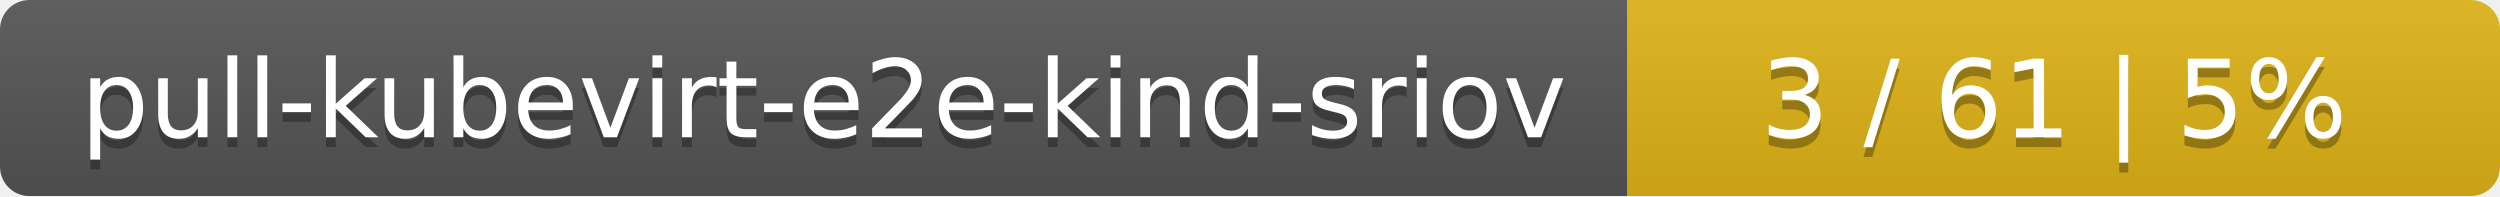
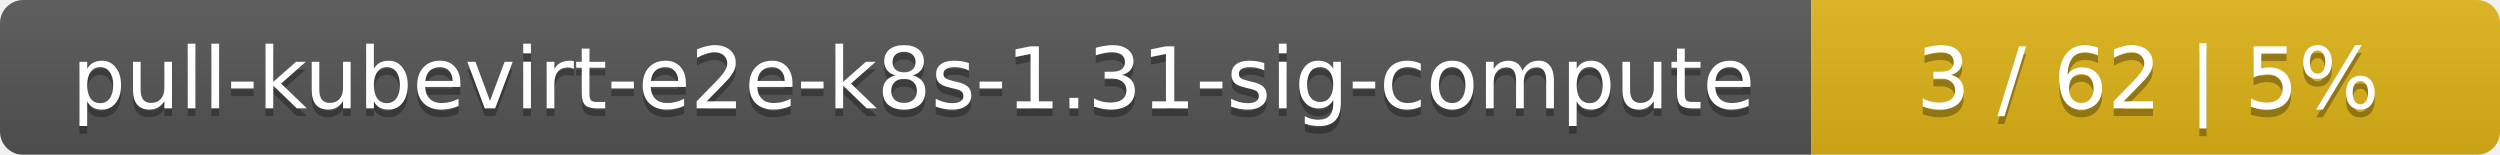
- <svg xmlns="http://www.w3.org/2000/svg" width="255" height="20">
+ <svg xmlns="http://www.w3.org/2000/svg" width="323" height="20">
  <linearGradient id="smooth" x2="0" y2="100%">
    <stop offset="0" stop-color="#bbb" stop-opacity=".1" />
    <stop offset="1" stop-opacity=".1" />
  </linearGradient>
  <mask id="round">
-     <rect width="255" height="20" rx="3" fill="#fff" />
+     <rect width="323" height="20" rx="3" fill="#fff" />
  </mask>
  <g mask="url(#round)">
-     <rect width="166" height="20" fill="#555" />
-     <rect x="166" width="89" height="20" fill="#dfb317" />
-     <rect width="255" height="20" fill="url(#smooth)" />
+     <rect width="234" height="20" fill="#555" />
+     <rect x="234" width="89" height="20" fill="#dfb317" />
+     <rect width="323" height="20" fill="url(#smooth)" />
  </g>
  <g fill="#fff" text-anchor="middle" font-family="DejaVu Sans,Verdana,Geneva,sans-serif" font-size="11">
-     <text x="84" y="15" fill="#010101" fill-opacity=".3">pull-kubevirt-e2e-kind-sriov</text>
-     <text x="84" y="14">pull-kubevirt-e2e-kind-sriov</text>
-     <text x="209.5" y="15" fill="#010101" fill-opacity=".3">3 / 61    |    5%</text>
-     <text x="209.5" y="14">3 / 61    |    5%</text>
+     <text x="118" y="15" fill="#010101" fill-opacity=".3">pull-kubevirt-e2e-k8s-1.31-sig-compute</text>
+     <text x="118" y="14">pull-kubevirt-e2e-k8s-1.31-sig-compute</text>
+     <text x="277.5" y="15" fill="#010101" fill-opacity=".3">3 / 62    |    5%</text>
+     <text x="277.5" y="14">3 / 62    |    5%</text>
  </g>
</svg>
